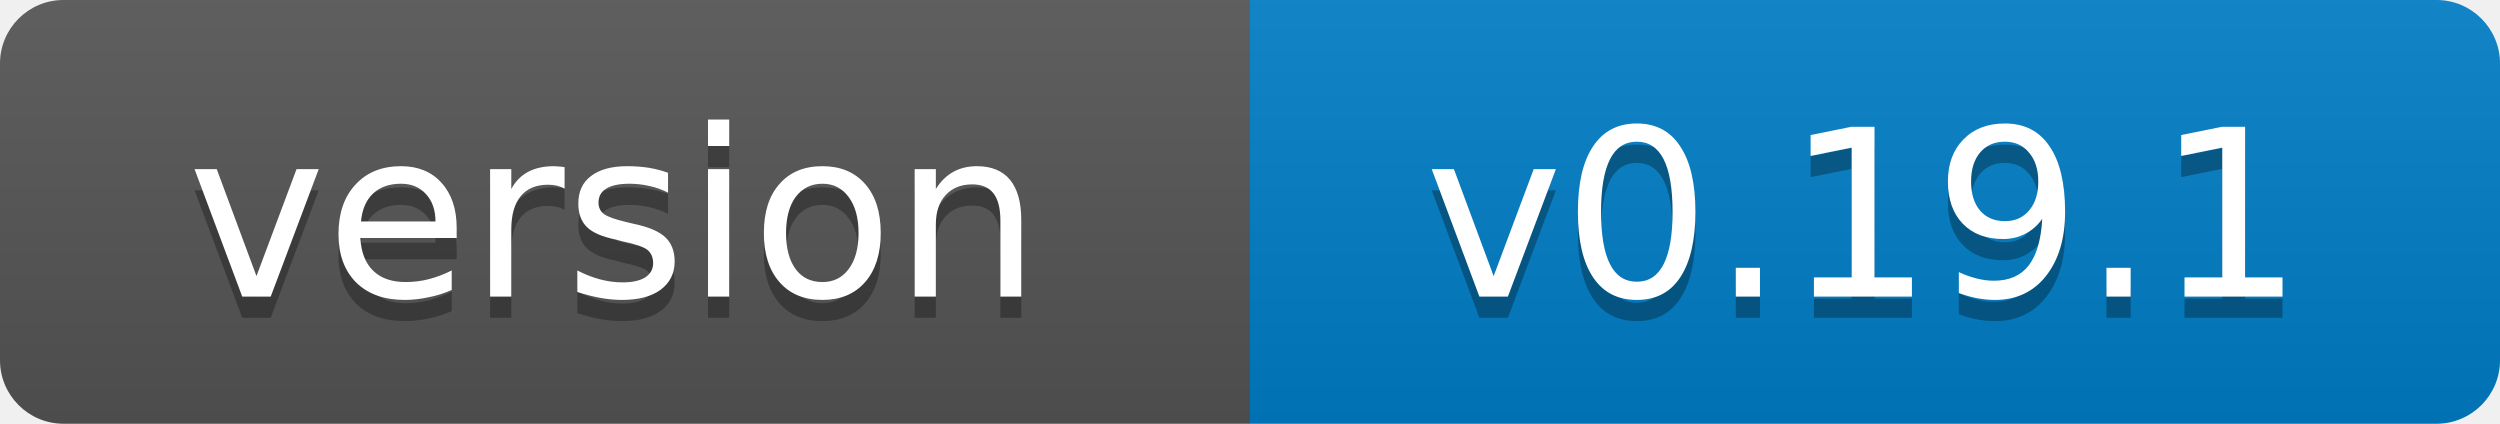
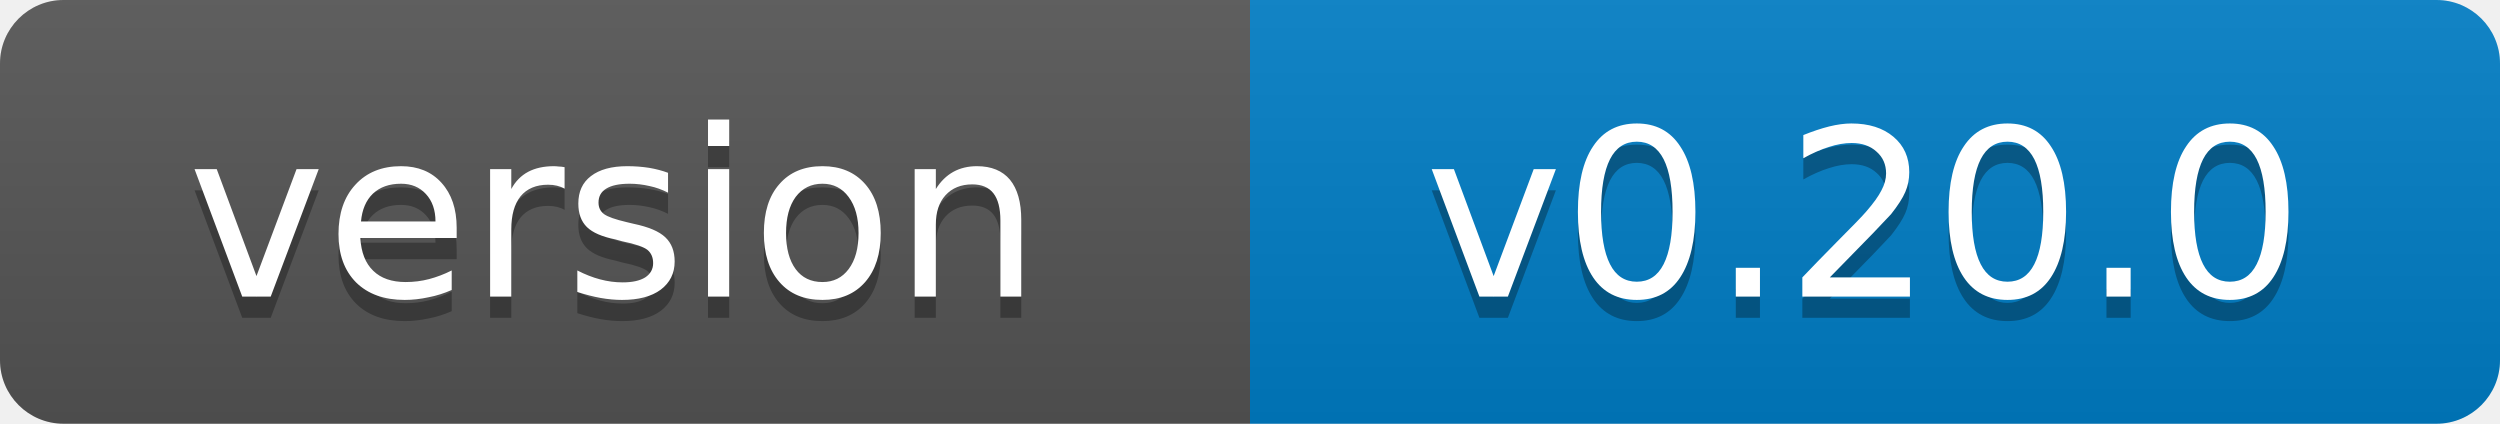
- <svg xmlns="http://www.w3.org/2000/svg" width="118" height="20" role="img" aria-label="version: v0.19.1">
+ <svg xmlns="http://www.w3.org/2000/svg" width="118" height="20" role="img" aria-label="version: v0.20.0">
  <linearGradient id="s" x2="0" y2="100%">
    <stop offset="0" stop-color="#bbb" stop-opacity=".1" />
    <stop offset="1" stop-opacity=".1" />
  </linearGradient>
  <clipPath id="r">
    <rect width="118" height="20" rx="3" fill="#fff" />
  </clipPath>
  <g clip-path="url(#r)">
    <rect width="59" height="20" fill="#555" />
    <rect x="59" width="59" height="20" fill="#007ec6" />
    <rect width="118" height="20" fill="url(#s)" />
  </g>
  <g fill="#fff" text-anchor="middle" font-family="Verdana,Geneva,DejaVu Sans,sans-serif" font-size="11">
    <text x="29" y="15" fill="#010101" fill-opacity=".3">version</text>
    <text x="29" y="14">version</text>
-     <text x="88" y="15" fill="#010101" fill-opacity=".3">v0.19.1</text>
-     <text x="88" y="14">v0.19.1</text>
+     <text x="88" y="15" fill="#010101" fill-opacity=".3">v0.20.0</text>
+     <text x="88" y="14">v0.20.0</text>
  </g>
</svg>
